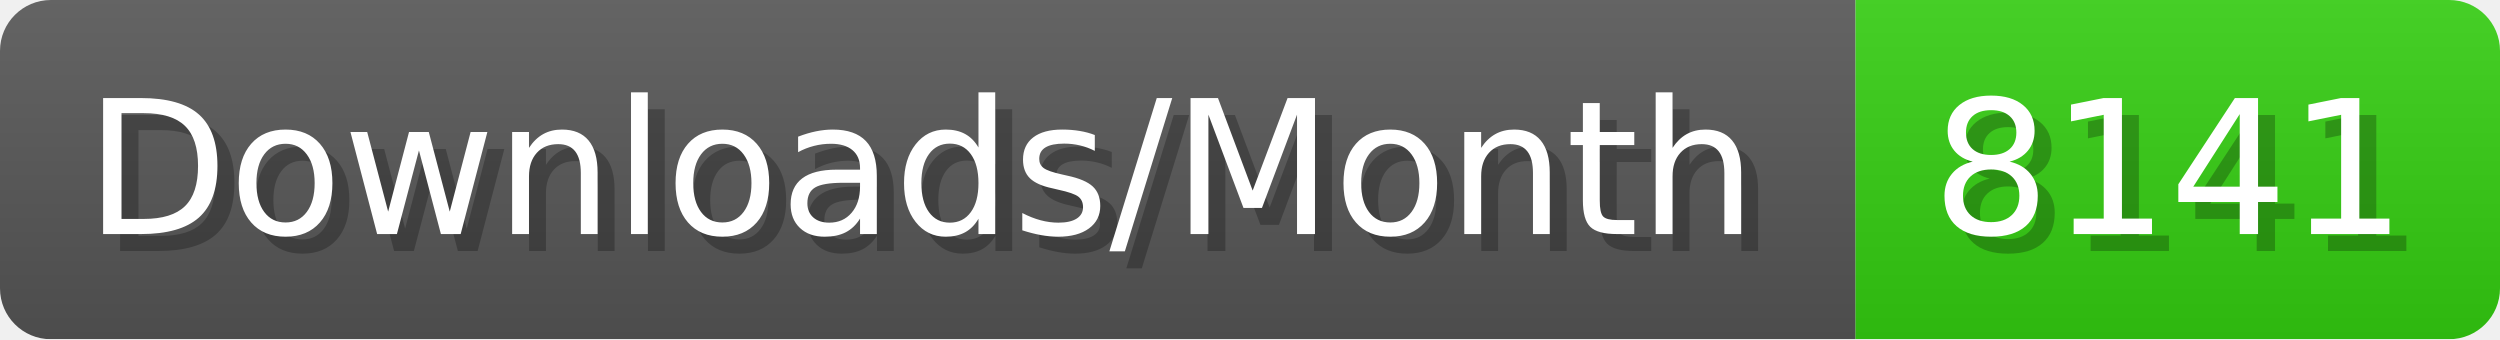
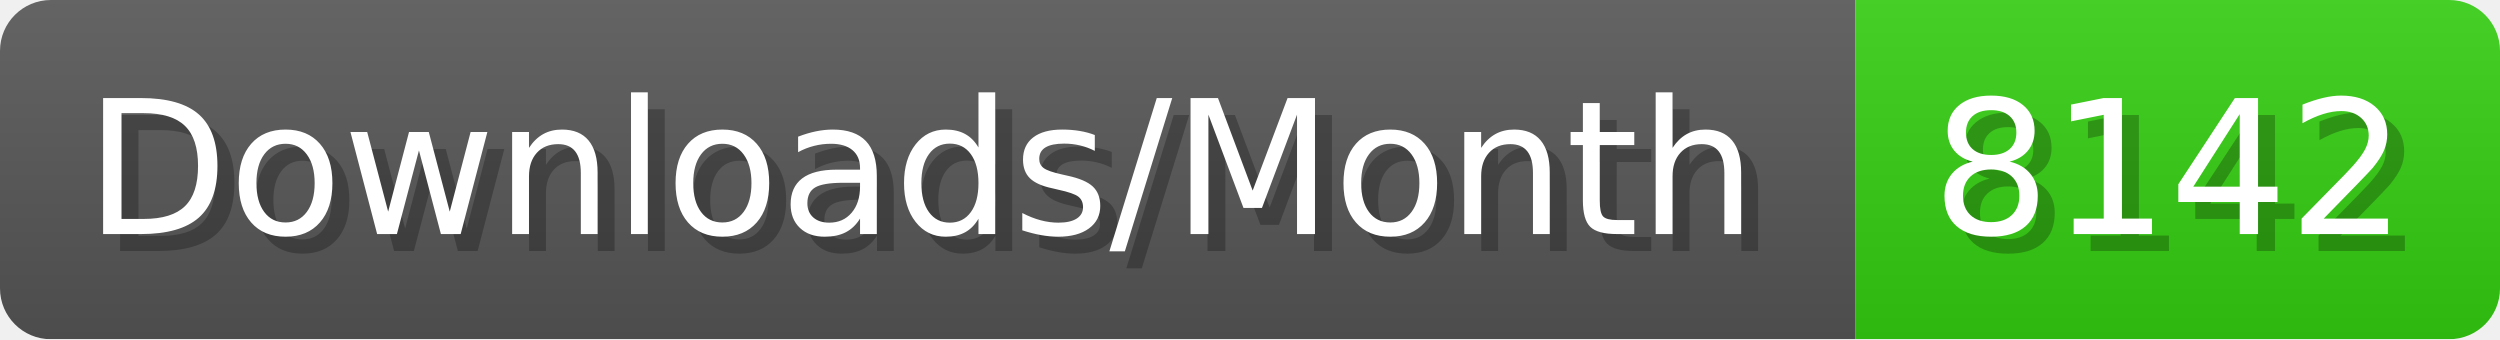
- <svg xmlns="http://www.w3.org/2000/svg" width="147.4" height="20" viewBox="0 0 1474 200" role="img" aria-label="Downloads/Month: 8141">
+ <svg xmlns="http://www.w3.org/2000/svg" width="147.4" height="20" viewBox="0 0 1474 200" role="img" aria-label="Downloads/Month: 8142">
  <linearGradient id="YlXUI" x2="0" y2="100%">
    <stop offset="0" stop-opacity=".1" stop-color="#EEE" />
    <stop offset="1" stop-opacity=".1" />
  </linearGradient>
  <mask id="JHhop">
    <rect width="1474" height="200" rx="30" fill="#FFF" />
  </mask>
  <g mask="url(#JHhop)">
    <rect width="1094" height="200" fill="#555" />
    <rect width="380" height="200" fill="#3C1" x="1094" />
    <rect width="1474" height="200" fill="url(#YlXUI)" />
  </g>
  <g aria-hidden="true" fill="#fff" text-anchor="start" font-family="Verdana,DejaVu Sans,sans-serif" font-size="110">
    <text x="60" y="148" textLength="994" fill="#000" opacity="0.25">Downloads/Month</text>
    <text x="50" y="138" textLength="994">Downloads/Month</text>
-     <text x="1149" y="148" textLength="280" fill="#000" opacity="0.25">8141</text>
-     <text x="1139" y="138" textLength="280">8141</text>
+     <text x="1149" y="148" textLength="280" fill="#000" opacity="0.25">8142</text>
+     <text x="1139" y="138" textLength="280">8142</text>
  </g>
</svg>
